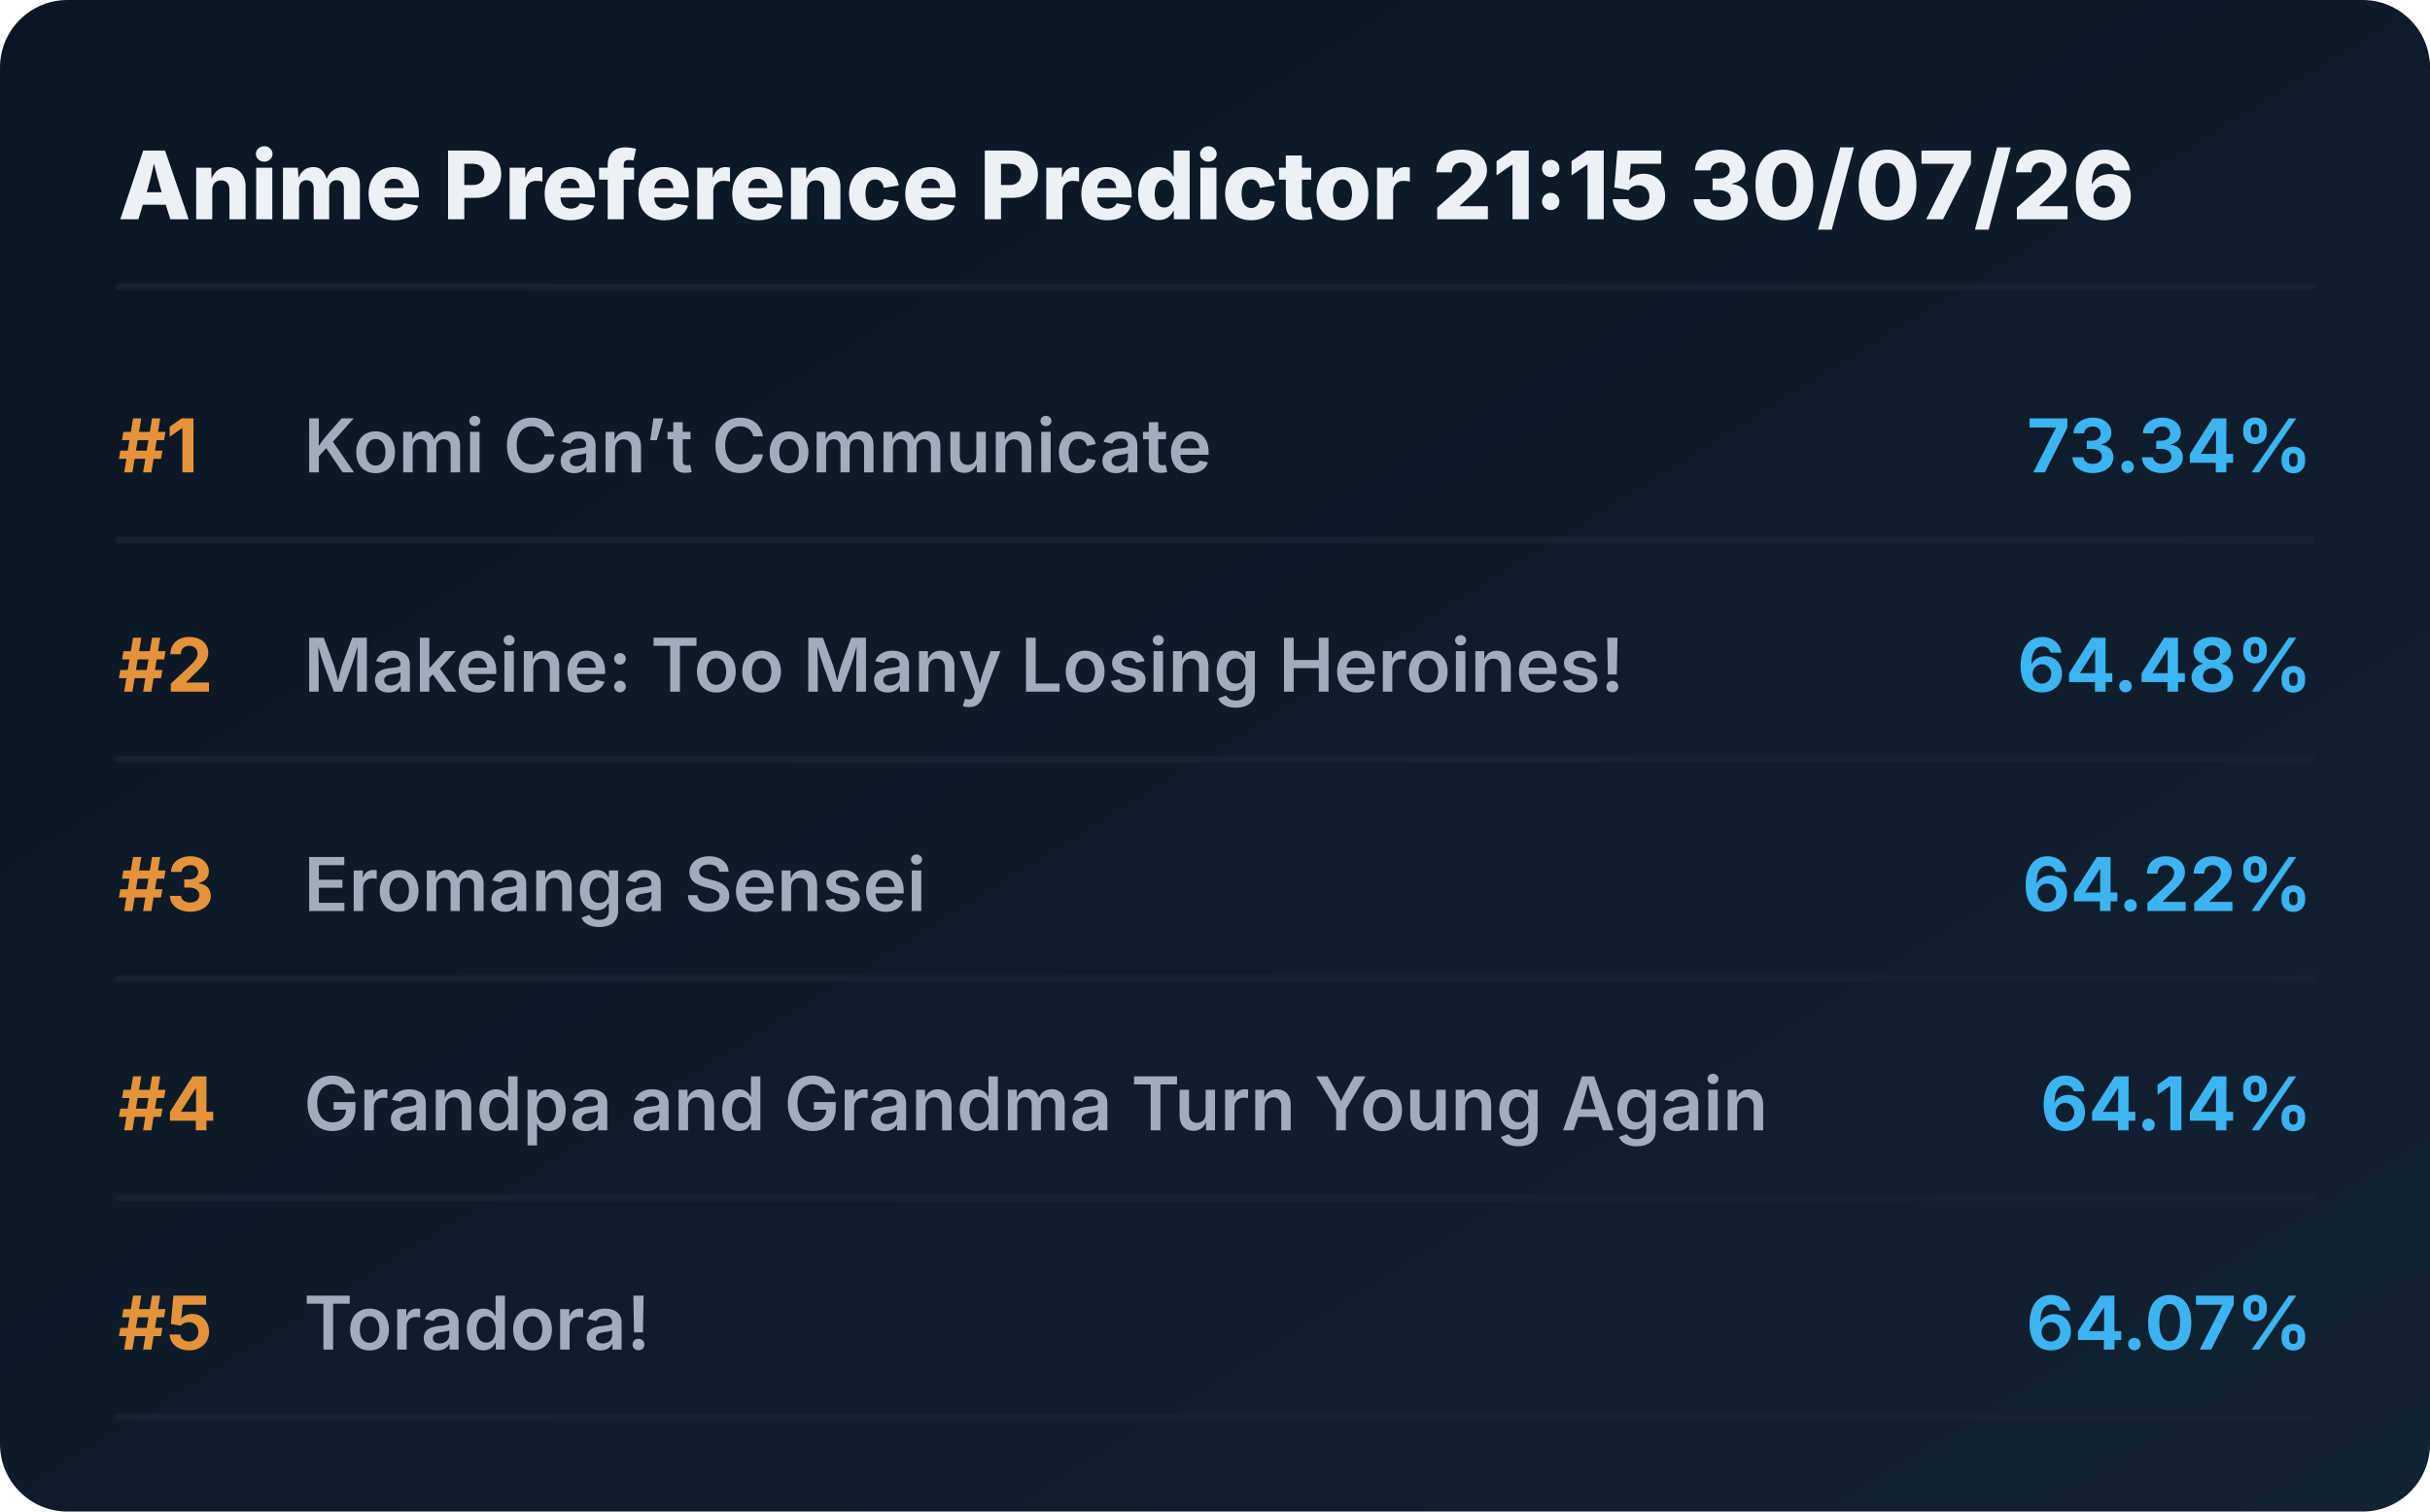
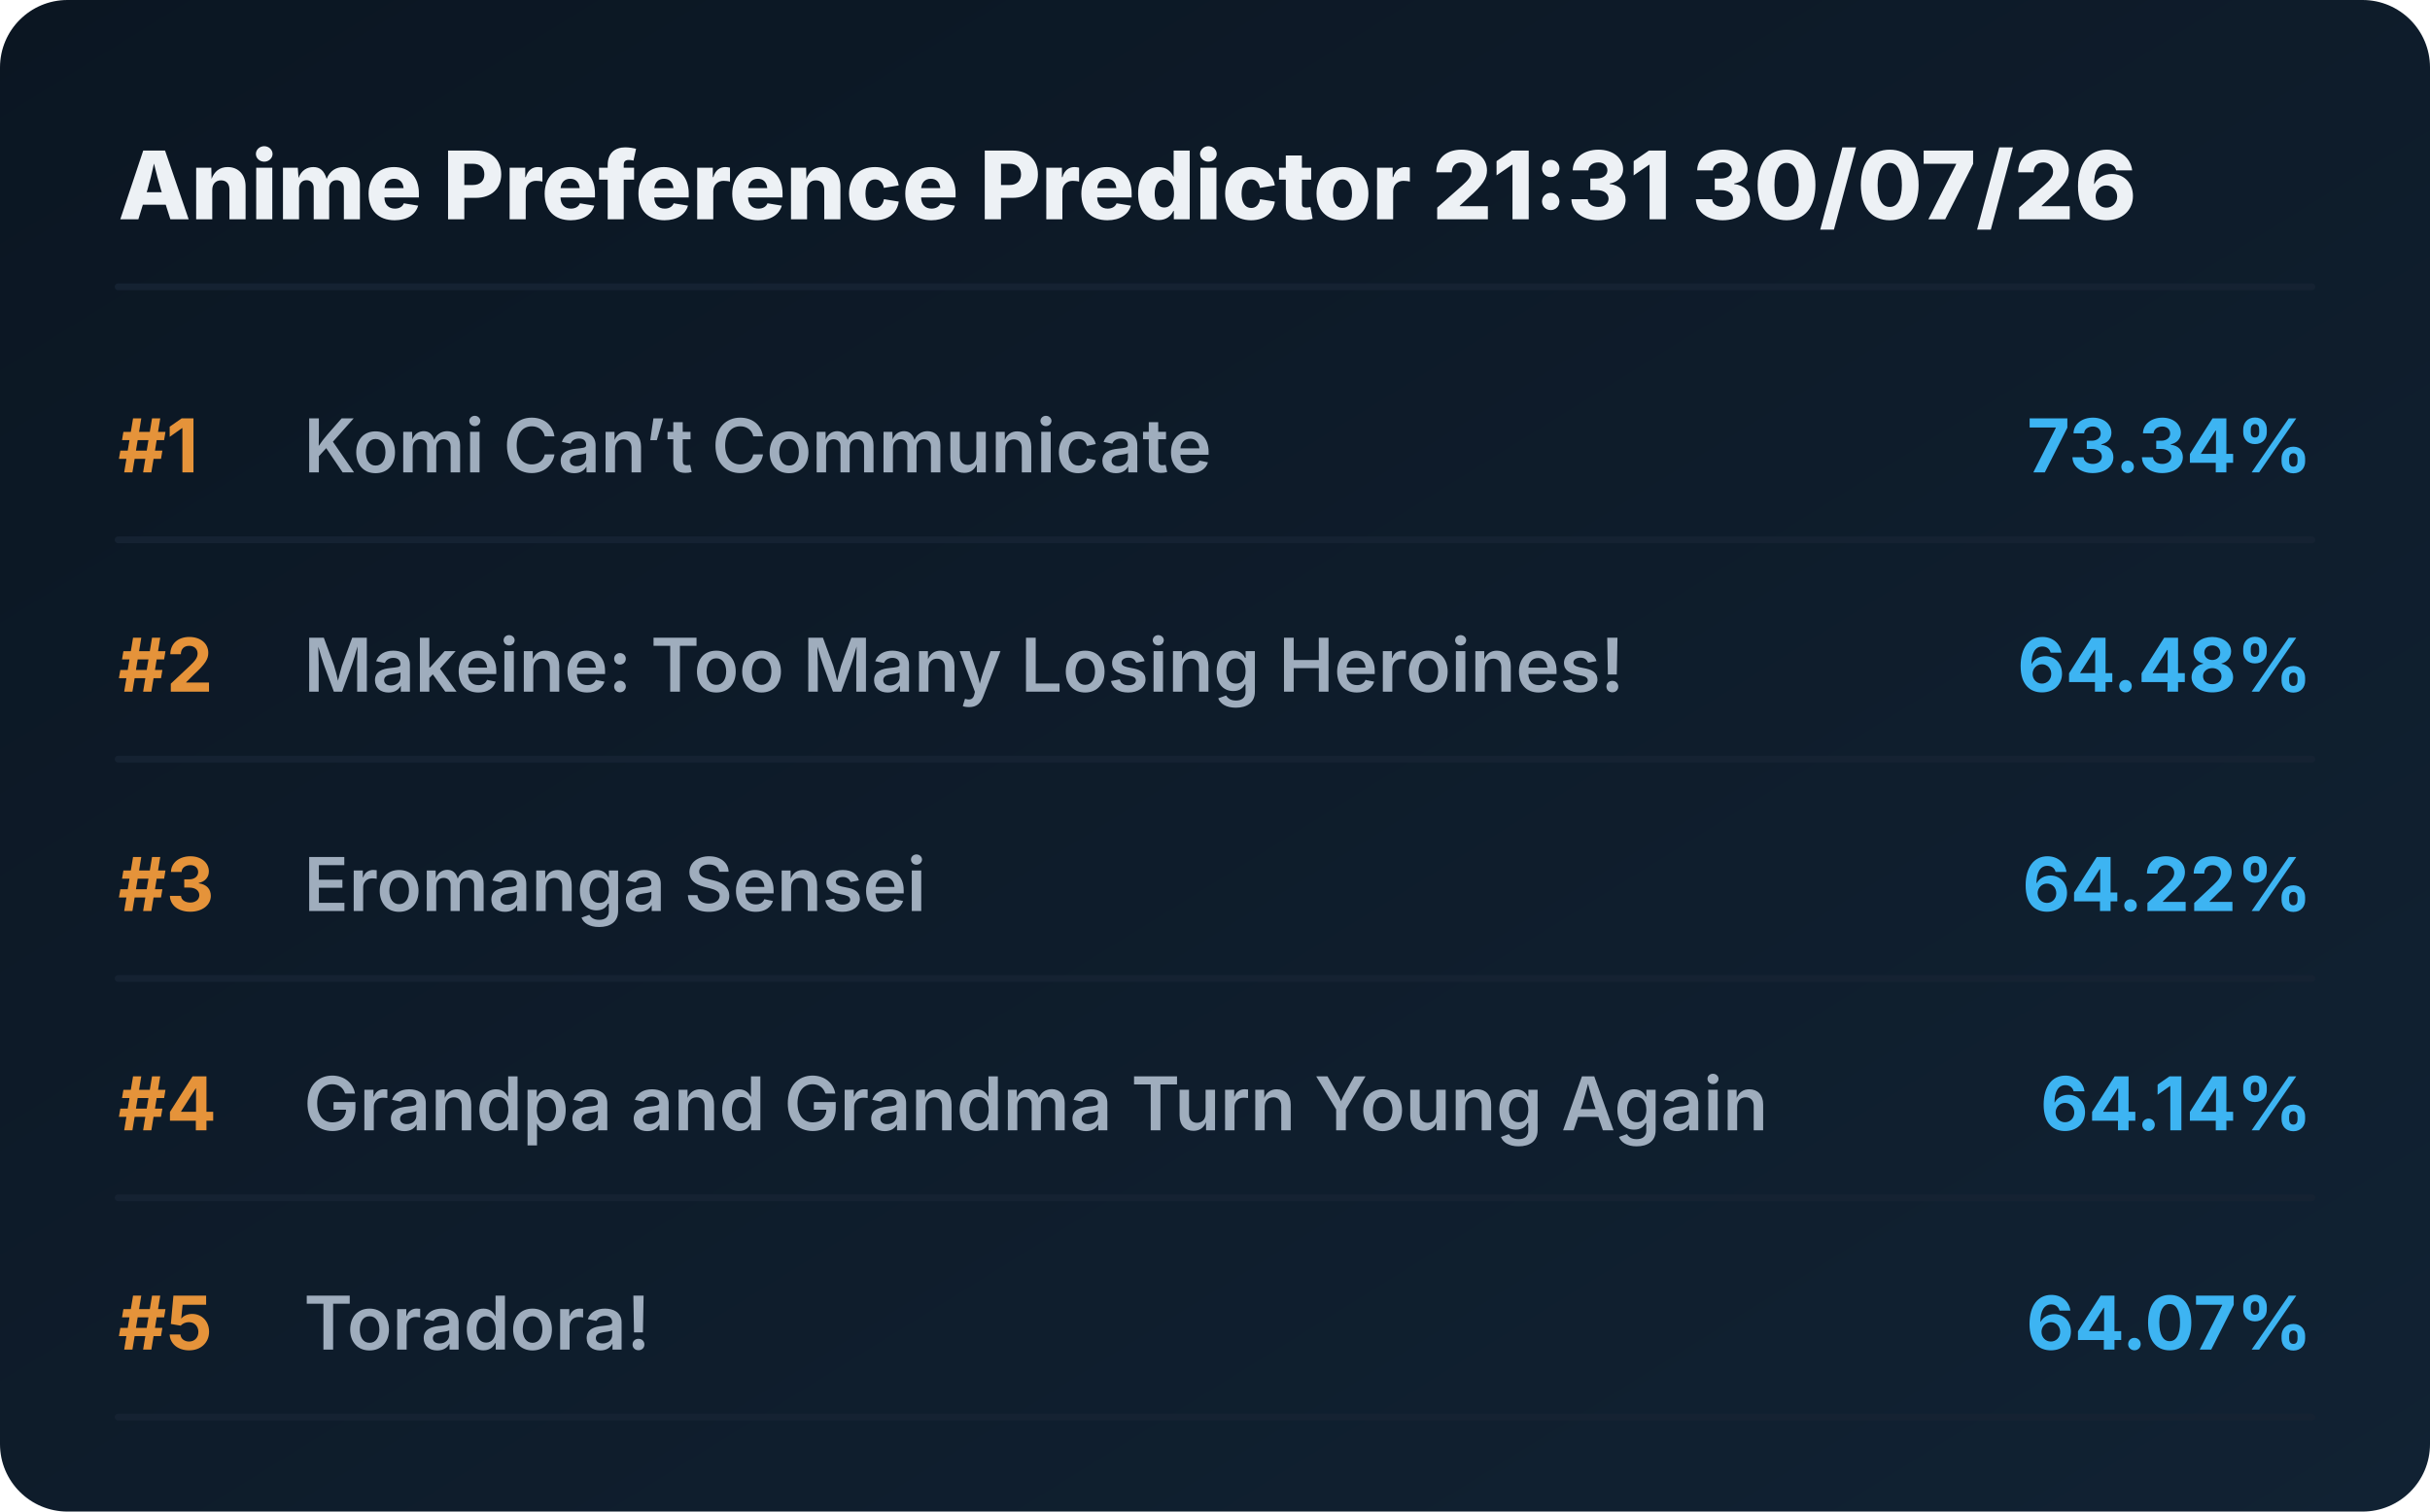
<svg xmlns="http://www.w3.org/2000/svg" viewBox="0 0 720 448" preserveAspectRatio="xMidYMid meet" style="width: 100%; height: auto; max-width: 720px;">
  <defs>
    <linearGradient id="boxGrad" x1="0%" y1="0%" x2="100%" y2="100%">
      <stop offset="0%" stop-color="#0b1622" />
      <stop offset="100%" stop-color="#112233" />
    </linearGradient>
    <clipPath id="titleClip">
      <rect x="90" y="0" width="510" height="100%" />
    </clipPath>
  </defs>
  <style>
    .bg { fill: url(#boxGrad); rx: 20px; }
    .header { font-family: 'Overpass', 'Inter', system-ui, sans-serif; font-weight: 800; font-size: 28px; fill: #edf1f5; }
    .rank { font-family: 'Overpass', 'Inter', system-ui, sans-serif; font-weight: 700; font-size: 22px; fill: #e5933a; }
    .title { font-family: 'Overpass', 'Inter', system-ui, sans-serif; font-weight: 600; font-size: 22px; fill: #9fadbd; }
    .score { font-family: 'Overpass', 'Inter', system-ui, sans-serif; font-weight: 700; font-size: 22px; fill: #3db4f2; }
    .line { stroke: #152232; stroke-width: 2; stroke-linecap: round; }
  </style>
  <rect class="bg" width="720" height="448" />
-   <text x="35" y="65" class="header">Anime Preference Predictor 21:15 30/07/26</text>
+   <text x="35" y="65" class="header">Anime Preference Predictor 21:31 30/07/26</text>
  <line x1="35" y1="85" x2="685" y2="85" class="line" />
  <g transform="translate(0, 0)">
    <text x="35" y="140" class="rank">#1</text>
    <text x="90" y="140" class="title">Komi Can’t Communicate</text>
    <text x="685" y="140" class="score" text-anchor="end">73.34%</text>
    <line x1="35" y1="160" x2="685" y2="160" class="line" />
  </g>
  <g transform="translate(0, 65)">
    <text x="35" y="140" class="rank">#2</text>
    <text x="90" y="140" class="title">Makeine: Too Many Losing Heroines!</text>
    <text x="685" y="140" class="score" text-anchor="end">64.48%</text>
    <line x1="35" y1="160" x2="685" y2="160" class="line" />
  </g>
  <g transform="translate(0, 130)">
    <text x="35" y="140" class="rank">#3</text>
    <text x="90" y="140" class="title">Eromanga Sensei</text>
    <text x="685" y="140" class="score" text-anchor="end">64.22%</text>
    <line x1="35" y1="160" x2="685" y2="160" class="line" />
  </g>
  <g transform="translate(0, 195)">
    <text x="35" y="140" class="rank">#4</text>
    <text x="90" y="140" class="title">Grandpa and Grandma Turn Young Again</text>
    <text x="685" y="140" class="score" text-anchor="end">64.14%</text>
    <line x1="35" y1="160" x2="685" y2="160" class="line" />
  </g>
  <g transform="translate(0, 260)">
    <text x="35" y="140" class="rank">#5</text>
    <text x="90" y="140" class="title">Toradora!</text>
    <text x="685" y="140" class="score" text-anchor="end">64.07%</text>
    <line x1="35" y1="160" x2="685" y2="160" class="line" />
  </g>
</svg>
